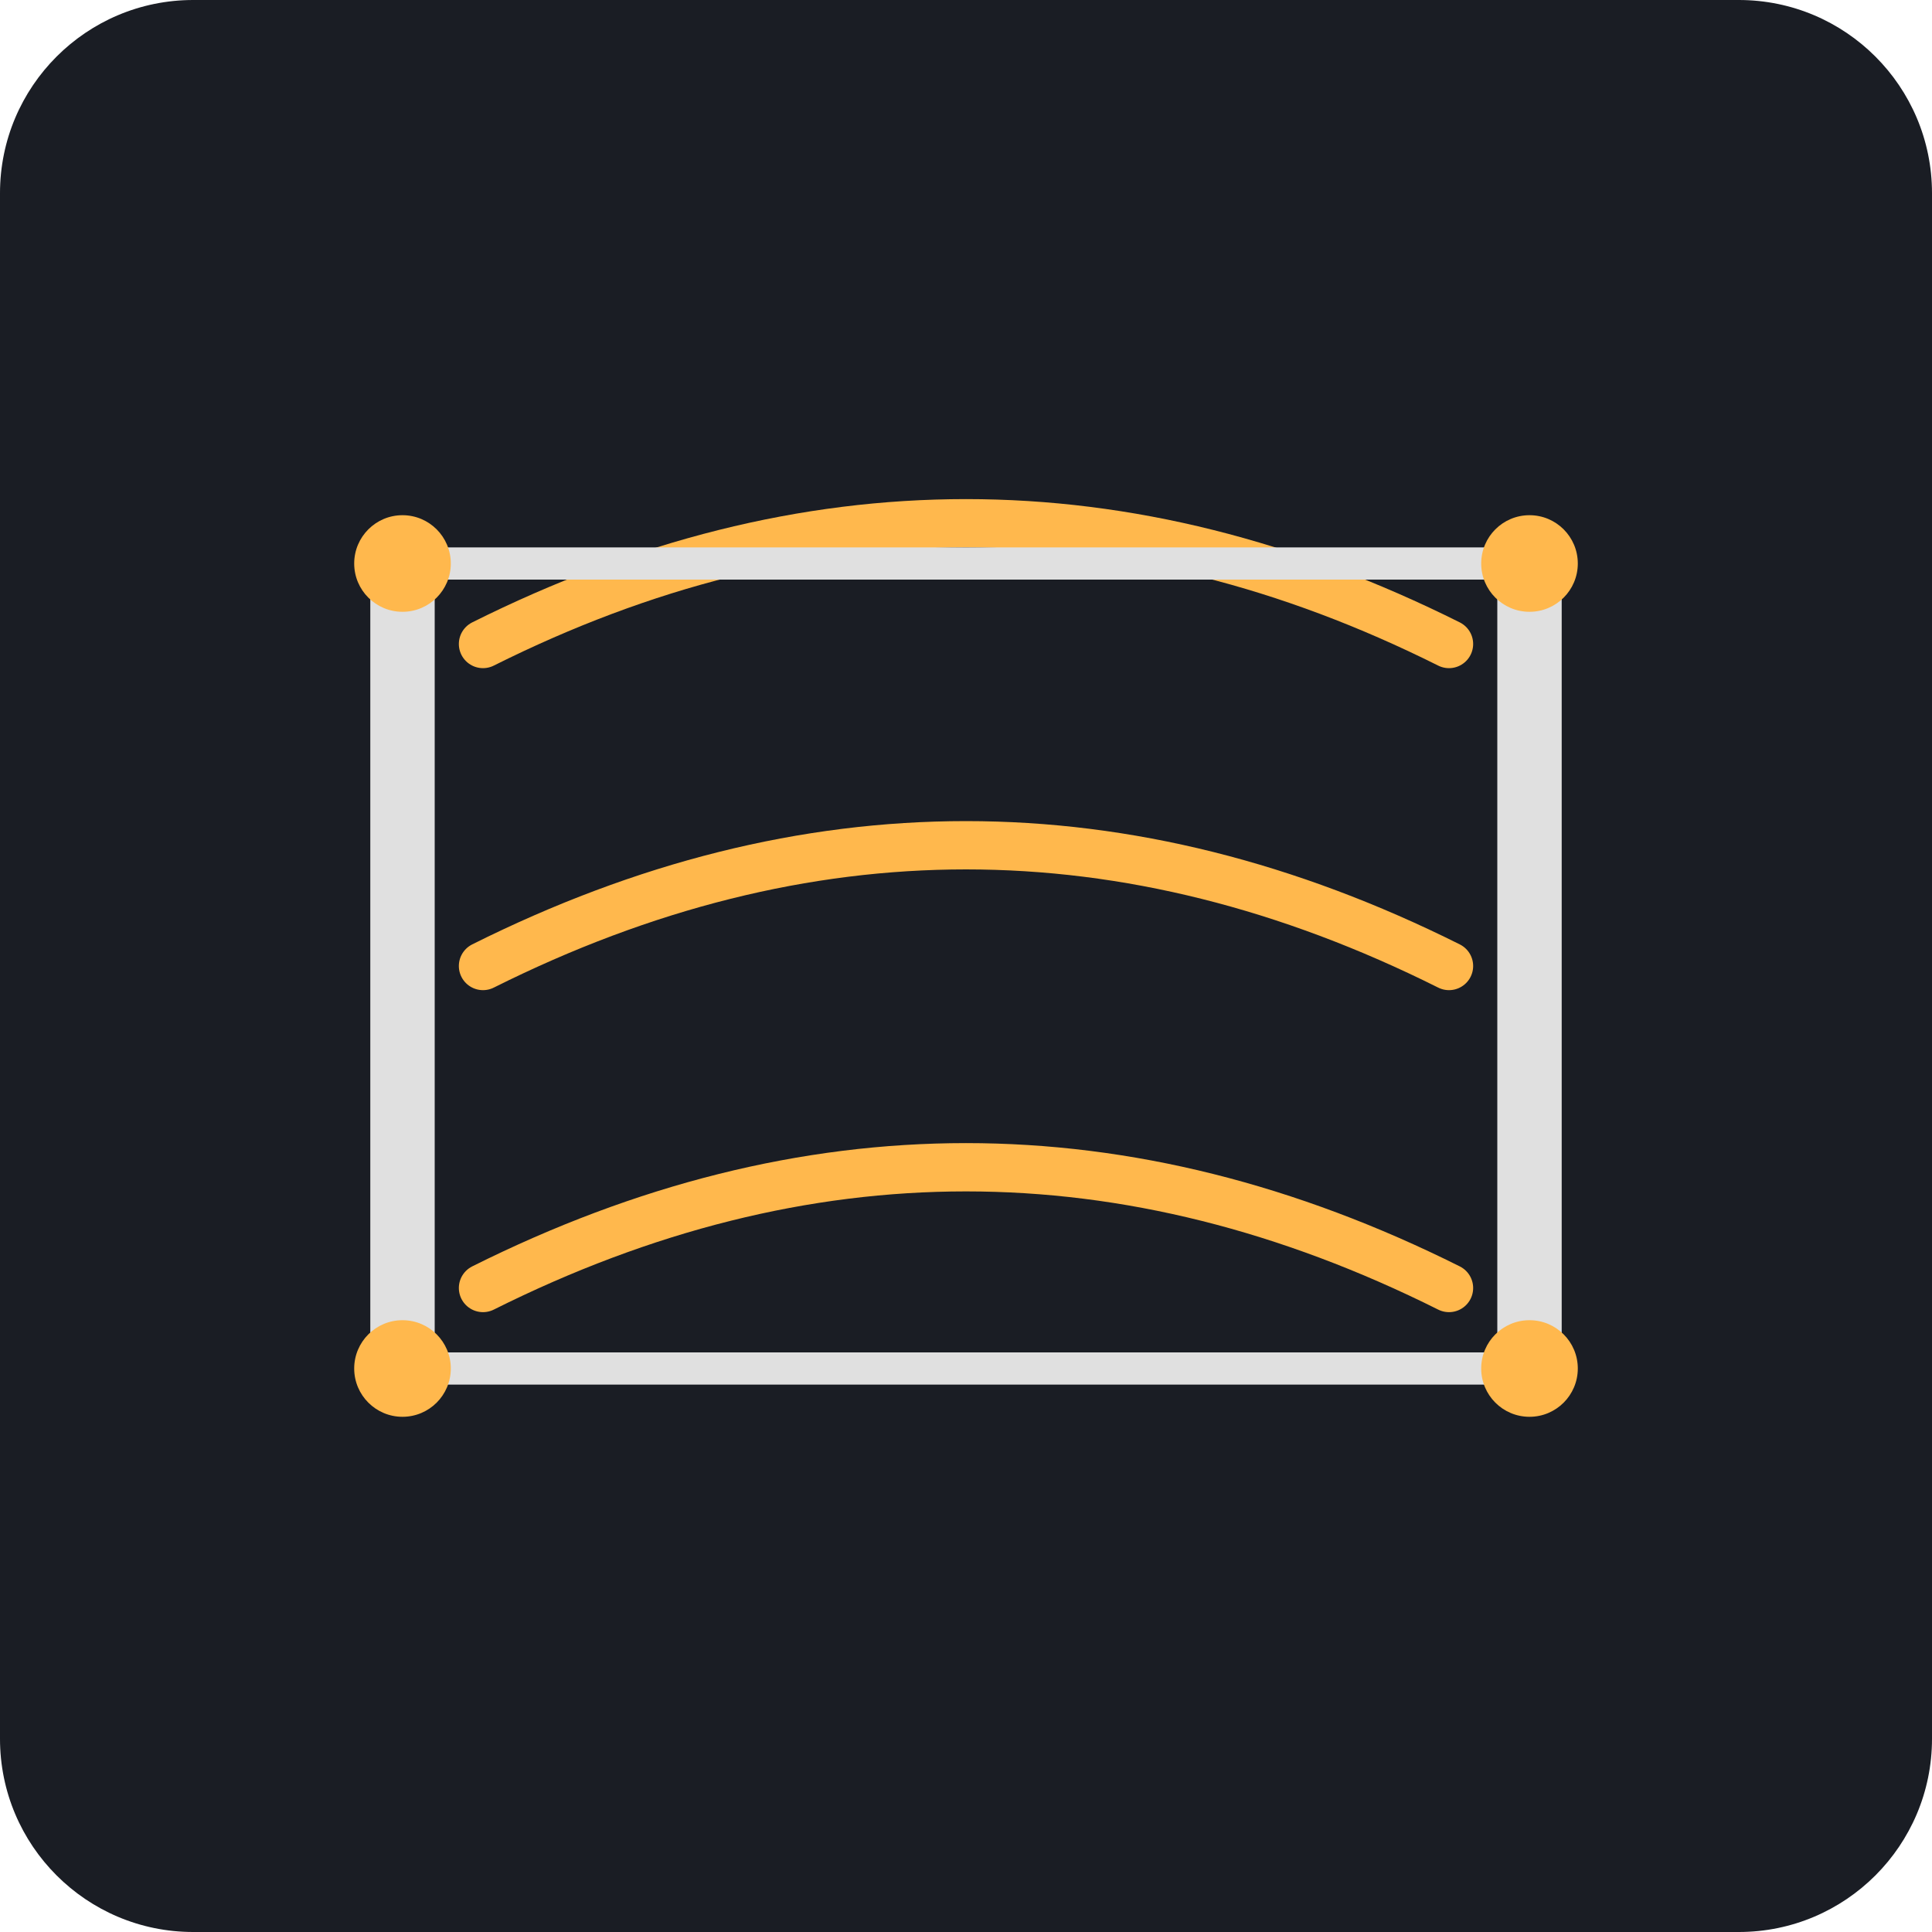
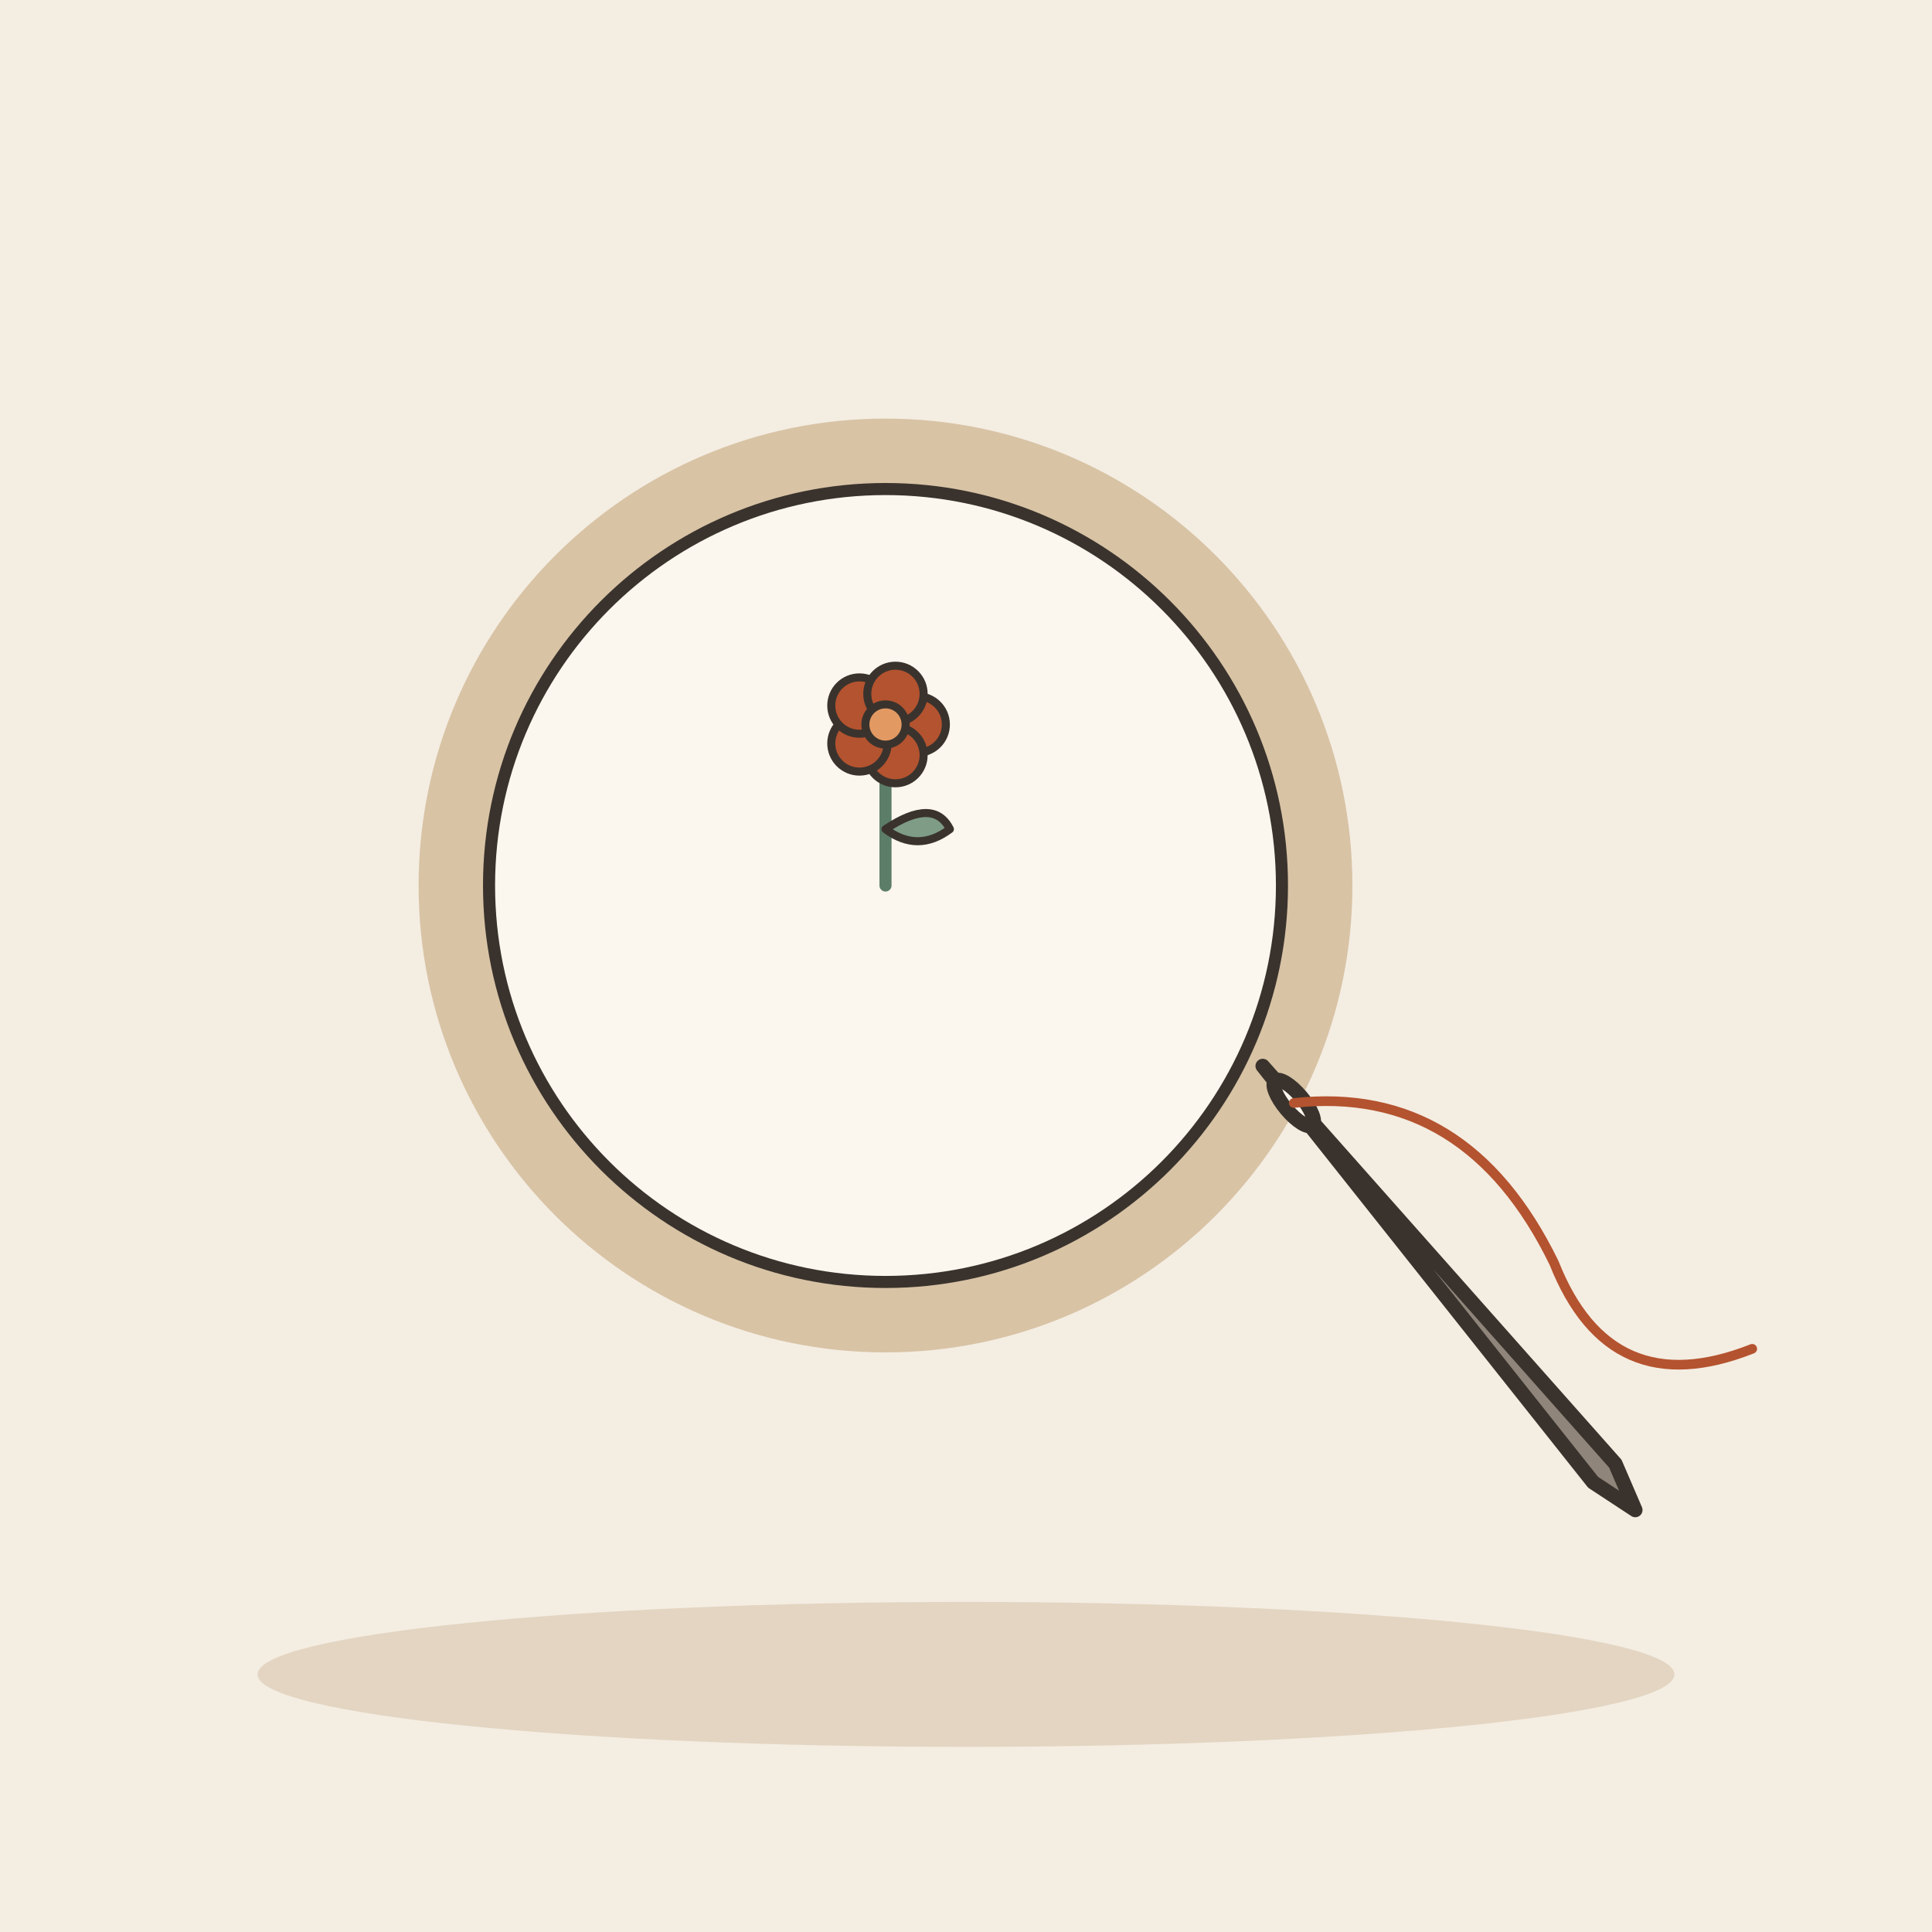
- <svg xmlns="http://www.w3.org/2000/svg" viewBox="0 0 240 240">
-   <rect width="240" height="240" rx="24" fill="#1A1D24" />
-   <g transform="translate(120, 120)">
-     <path d="M-60,-40 C-20,-60 20,-60 60,-40 M-60,0 C-20,-20 20,-20 60,0 M-60,40 C-20,20 20,20 60,40" stroke="#FFB84D" stroke-width="6" stroke-linecap="round" fill="none" />
-     <path d="M-70,-50 L-70,50 M70,-50 L70,50" stroke="#E0E0E0" stroke-width="8" stroke-linecap="round" />
-     <path d="M-70,-50 L70,-50 M-70,50 L70,50" stroke="#E0E0E0" stroke-width="4" stroke-linecap="round" />
-     <circle cx="-70" cy="-50" r="6" fill="#FFB84D" />
-     <circle cx="70" cy="-50" r="6" fill="#FFB84D" />
-     <circle cx="-70" cy="50" r="6" fill="#FFB84D" />
-     <circle cx="70" cy="50" r="6" fill="#FFB84D" />
+ <svg xmlns="http://www.w3.org/2000/svg" viewBox="0 0 240 240" data-style="editorial">
+   <rect width="240" height="240" fill="#F4EDE2" />
+   <ellipse cx="120" cy="208" rx="88" ry="9" fill="#E3D5C1" />
+   <g transform="translate(110 110)">
+     <circle cx="0" cy="0" r="50" fill="#FBF6EE" stroke="#3A332D" stroke-width="3" stroke-linecap="round" stroke-linejoin="round" />
+     <circle cx="0" cy="0" r="54" fill="none" stroke-linecap="round" stroke-linejoin="round" stroke="#D8C3A5" stroke-width="8" />
+     <g transform="translate(0 0) scale(0.5 0.5)">
+       <path d="M0 0L0 -36" stroke="#5C7D68" stroke-width="3" stroke-linecap="round" fill="none" />
+       <path d="M0 -14Q12 -22 16 -14Q8 -8 0 -14Z" fill="#7E9C86" stroke="#3A332D" stroke-width="2" stroke-linecap="round" stroke-linejoin="round" />
+       <circle cx="8" cy="-40" r="7" fill="#B4532F" stroke="#3A332D" stroke-linecap="round" stroke-linejoin="round" stroke-width="2" />
+       <circle cx="2.472" cy="-32.392" r="7" fill="#B4532F" stroke="#3A332D" stroke-linecap="round" stroke-linejoin="round" stroke-width="2" />
+       <circle cx="-6.472" cy="-35.298" r="7" fill="#B4532F" stroke="#3A332D" stroke-linecap="round" stroke-linejoin="round" stroke-width="2" />
+       <circle cx="-6.472" cy="-44.702" r="7" fill="#B4532F" stroke="#3A332D" stroke-linecap="round" stroke-linejoin="round" stroke-width="2" />
+       <circle cx="2.472" cy="-47.608" r="7" fill="#B4532F" stroke="#3A332D" stroke-linecap="round" stroke-linejoin="round" stroke-width="2" />
+       <circle cx="0" cy="-40" r="5" fill="#E39A62" stroke="#3A332D" stroke-linecap="round" stroke-linejoin="round" stroke-width="2" />
+     </g>
+   </g>
+   <g transform="translate(180 160) rotate(-40) scale(0.6 0.6)">
+     <path d="M0 -60L3 50L0 60L-3 50Z" fill="#8F857A" stroke="#3A332D" stroke-width="3" stroke-linecap="round" stroke-linejoin="round" />
+     <ellipse cx="0" cy="-50" rx="2" ry="6" fill="#FBF6EE" stroke="#3A332D" stroke-width="3" stroke-linecap="round" stroke-linejoin="round" />
+     <path d="M0 -50Q30 -30 20 10Q10 40 40 50" fill="none" stroke="#B4532F" stroke-width="2" stroke-linecap="round" stroke-linejoin="round" />
  </g>
</svg>
